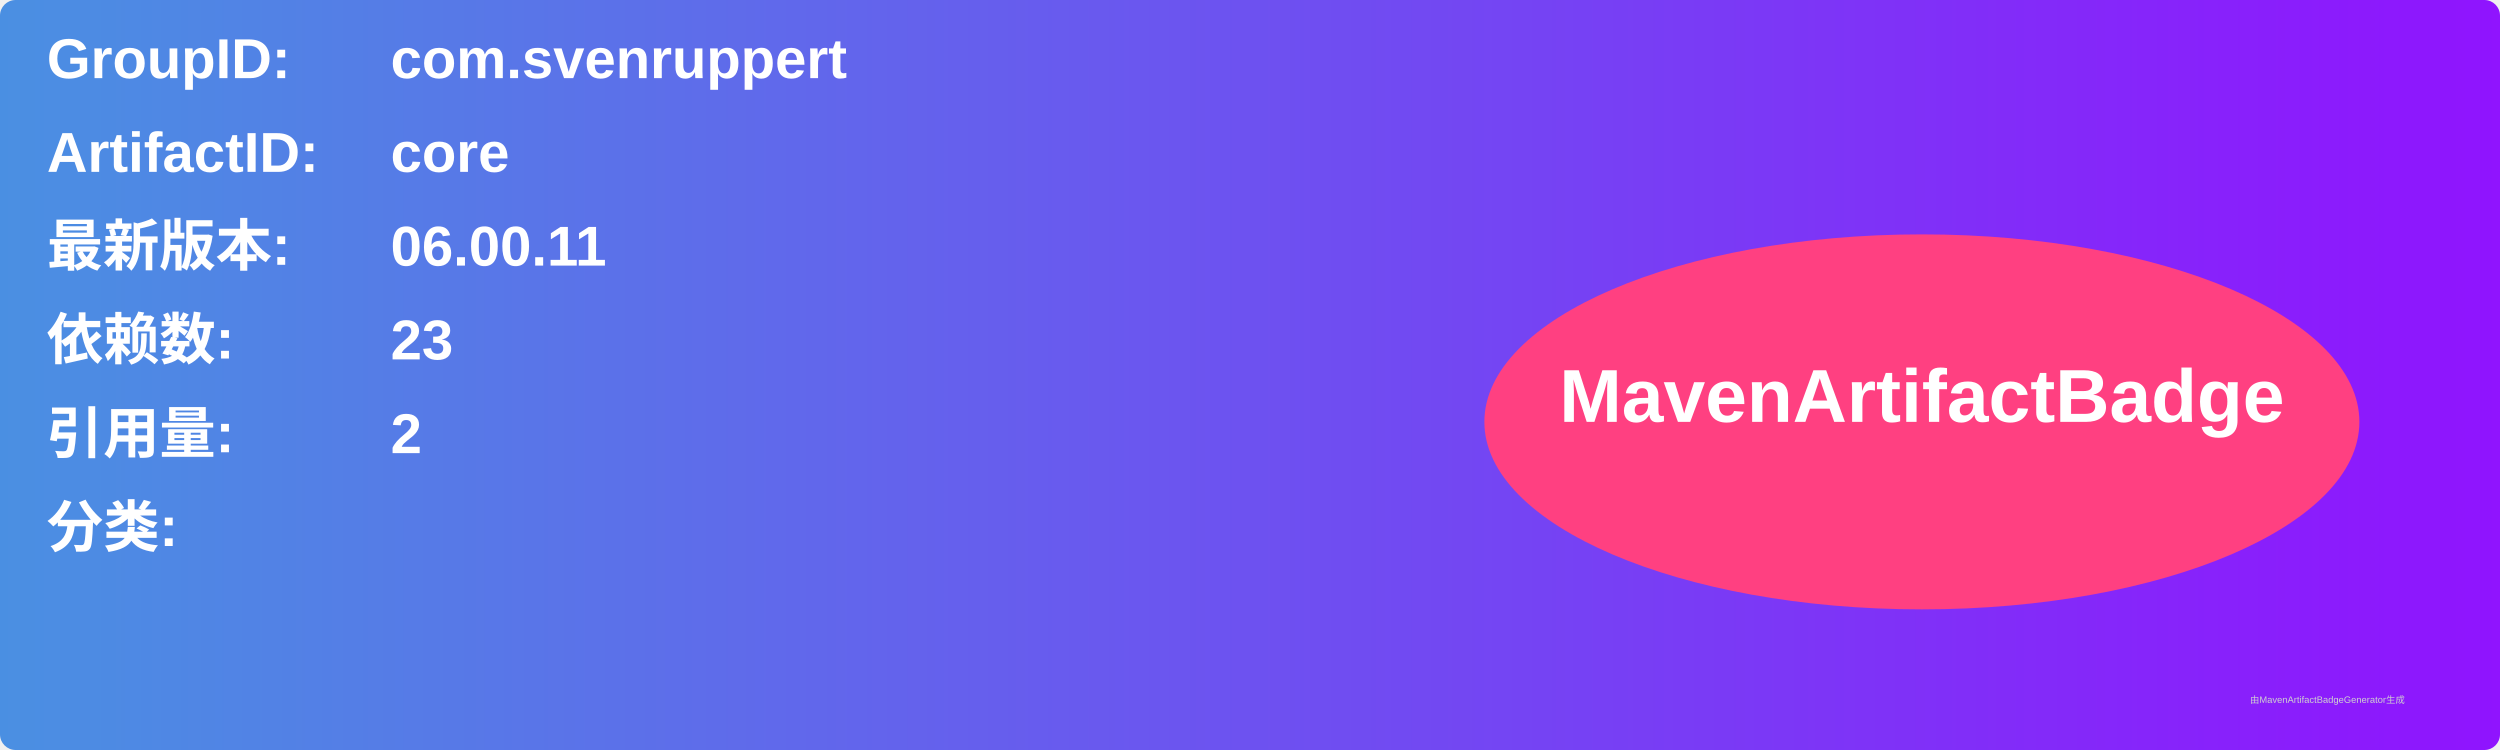
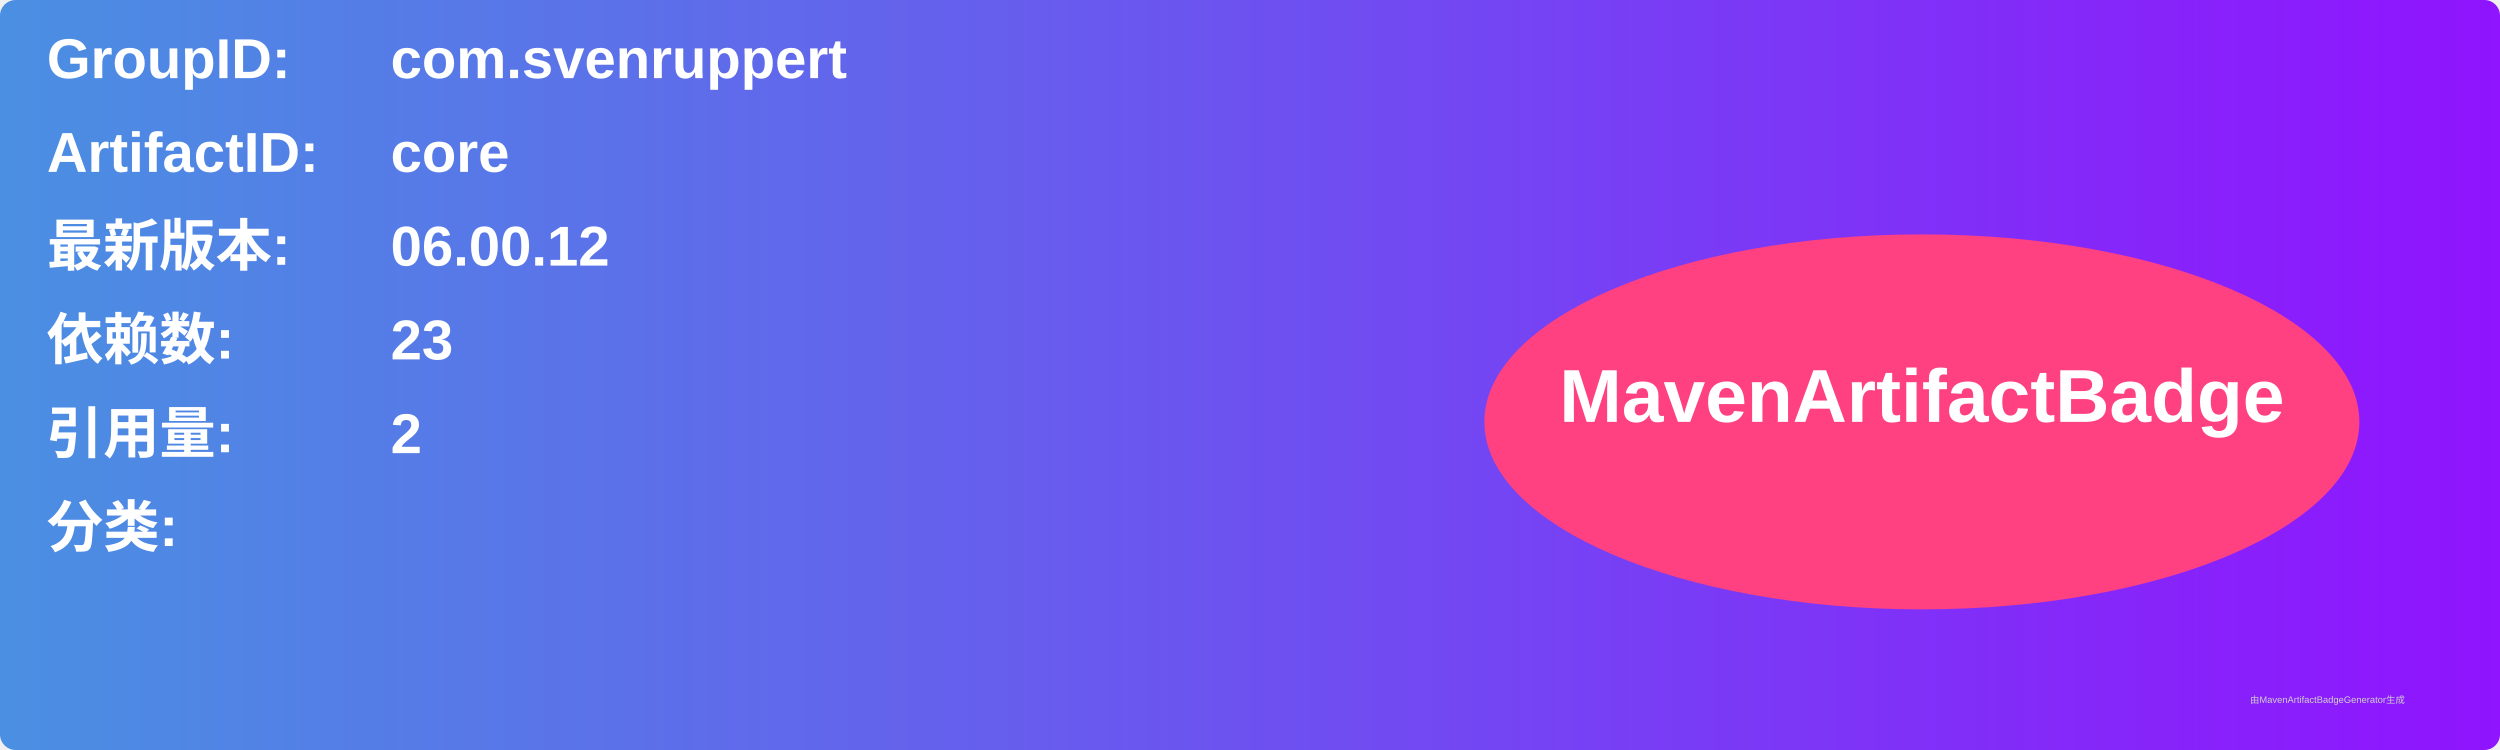
<svg xmlns="http://www.w3.org/2000/svg" width="800" height="240" viewBox="0 0 800 240">
  <linearGradient id="grad" x1="0%" y1="0%" x2="100%" y2="0%">
    <stop offset="0%" stop-color="#4a90e2" />
    <stop offset="100%" stop-color="#9013fe" />
  </linearGradient>
  <rect width="100%" height="100%" rx="5" ry="5" fill="url(#grad)" />
  <g transform="translate(15, 15)">
    <text x="0" y="10" font-family="Arial" font-size="18" fill="white" font-weight="bold" width="260">GroupID:</text>
    <text x="110" y="10" font-family="Arial" font-size="18" fill="white" font-weight="bold" width="460">com.svenruppert</text>
    <text x="0" y="40" font-family="Arial" font-size="18" fill="white" font-weight="bold" width="260">ArtifactID:</text>
    <text x="110" y="40" font-family="Arial" font-size="18" fill="white" font-weight="bold" width="460">core</text>
    <text x="0" y="70" font-family="Arial" font-size="18" fill="white" font-weight="bold">最新版本:</text>
    <text x="110" y="70" font-family="Arial" font-size="18" fill="white" font-weight="bold">
-       <tspan font-weight="bold">06.00.11</tspan>
+       <tspan font-weight="bold">06.00.12</tspan>
    </text>
    <text x="0" y="100" font-family="Arial" font-size="18" fill="white" font-weight="bold">依赖数: </text>
    <text x="110" y="100" font-family="Arial" font-size="18" fill="white">
      <tspan font-weight="bold">23</tspan>
    </text>
    <text x="0" y="130" font-family="Arial" font-size="18" fill="white" font-weight="bold">引用量: </text>
    <text x="110" y="130" font-family="Arial" font-size="18" fill="white">
      <tspan font-weight="bold">2</tspan>
    </text>
    <text x="0" y="160" font-family="Arial" font-size="18" fill="white" font-weight="bold">分类:</text>
    <text x="10" y="190" font-family="Arial" font-size="10" fill="white">
      <tspan font-weight="bold" />
    </text>
    <ellipse cx="600" cy="120" rx="140" ry="60" fill="#ff4081" />
    <text x="600" y="120" text-anchor="middle" font-family="Arial" font-size="24" fill="white" font-weight="bold">MavenArtifactBadge</text>
  </g>
  <text x="720" y="225" font-family="Arial" font-size="3" fill="#d0d0d0">由MavenArtifactBadgeGenerator生成</text>
</svg>
